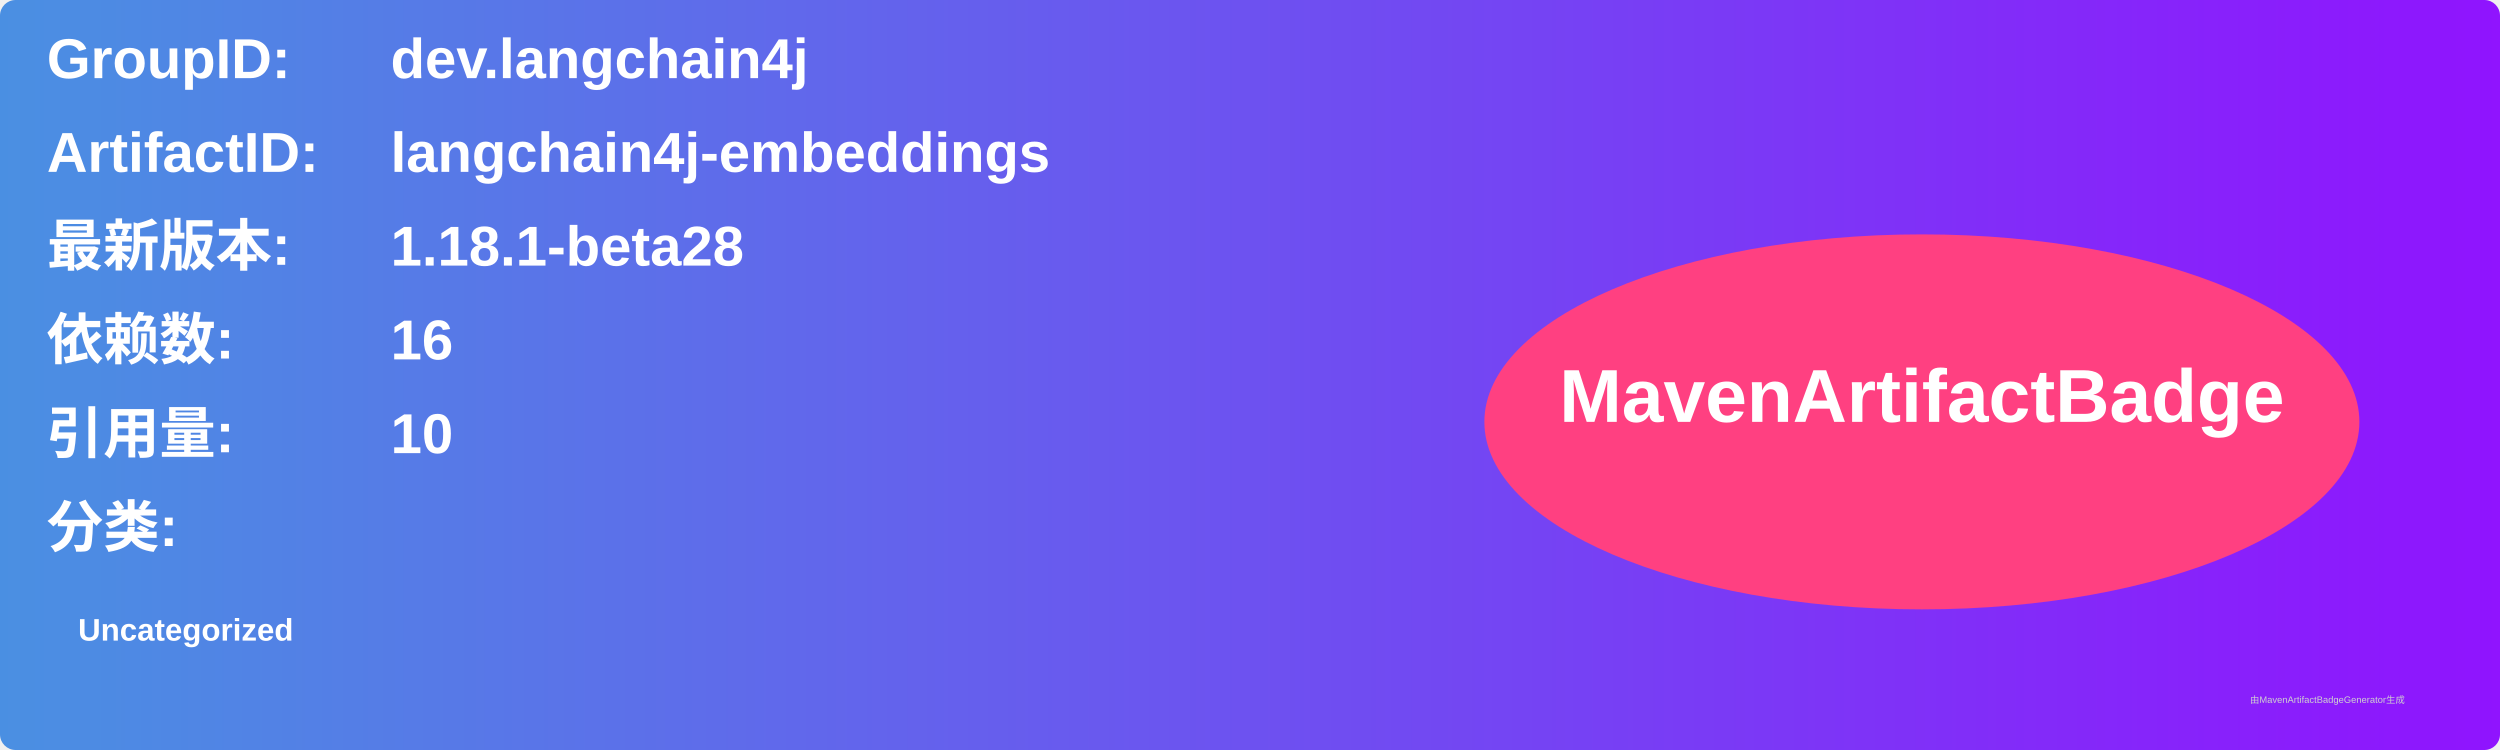
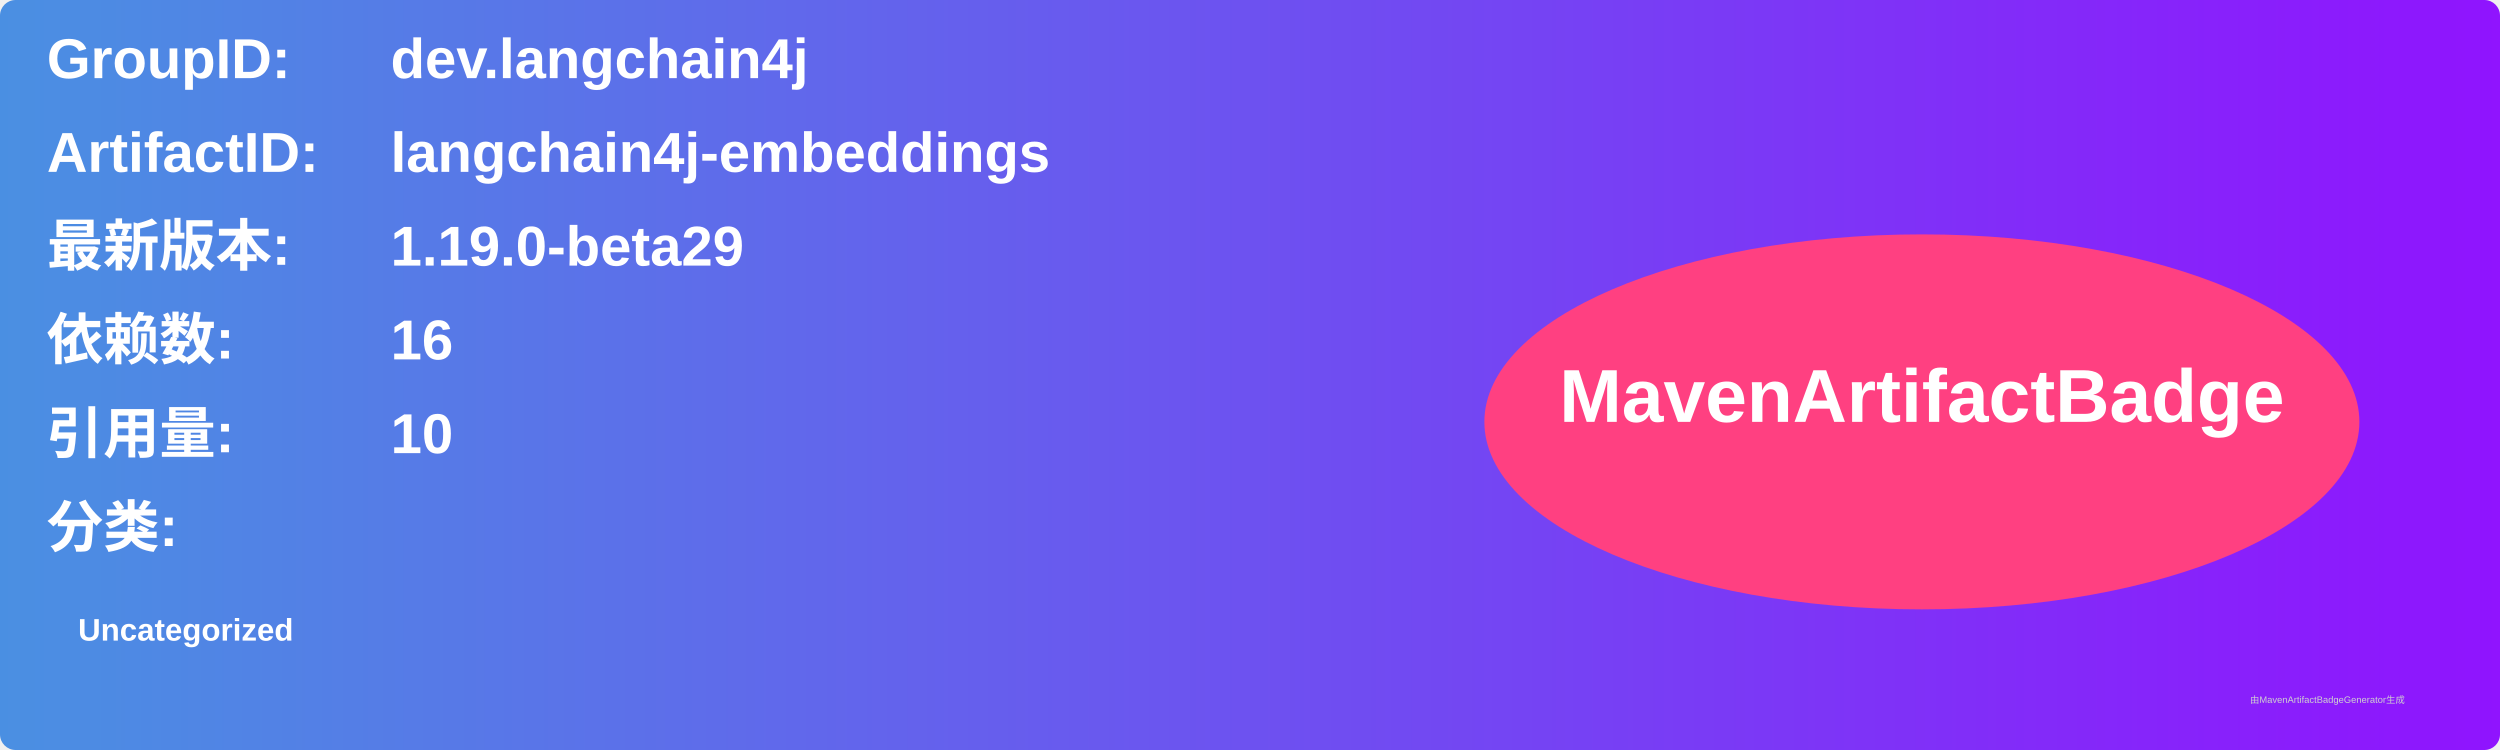
<svg xmlns="http://www.w3.org/2000/svg" width="800" height="240" viewBox="0 0 800 240">
  <linearGradient id="grad" x1="0%" y1="0%" x2="100%" y2="0%">
    <stop offset="0%" stop-color="#4a90e2" />
    <stop offset="100%" stop-color="#9013fe" />
  </linearGradient>
  <rect width="100%" height="100%" rx="5" ry="5" fill="url(#grad)" />
  <g transform="translate(15, 15)">
    <text x="0" y="10" font-family="Arial" font-size="18" fill="white" font-weight="bold" width="260">GroupID:</text>
    <text x="110" y="10" font-family="Arial" font-size="18" fill="white" font-weight="bold" width="460">dev.langchain4j</text>
    <text x="0" y="40" font-family="Arial" font-size="18" fill="white" font-weight="bold" width="260">ArtifactID:</text>
    <text x="110" y="40" font-family="Arial" font-size="18" fill="white" font-weight="bold" width="460">langchain4j-embeddings</text>
    <text x="0" y="70" font-family="Arial" font-size="18" fill="white" font-weight="bold">最新版本:</text>
    <text x="110" y="70" font-family="Arial" font-size="18" fill="white" font-weight="bold">
-       <tspan font-weight="bold">1.18.1-beta28</tspan>
+       <tspan font-weight="bold">1.19.0-beta29</tspan>
    </text>
    <text x="0" y="100" font-family="Arial" font-size="18" fill="white" font-weight="bold">依赖数: </text>
    <text x="110" y="100" font-family="Arial" font-size="18" fill="white">
      <tspan font-weight="bold">16</tspan>
    </text>
    <text x="0" y="130" font-family="Arial" font-size="18" fill="white" font-weight="bold">引用量: </text>
    <text x="110" y="130" font-family="Arial" font-size="18" fill="white">
      <tspan font-weight="bold">10</tspan>
    </text>
    <text x="0" y="160" font-family="Arial" font-size="18" fill="white" font-weight="bold">分类:</text>
    <text x="10" y="190" font-family="Arial" font-size="10" fill="white">
      <tspan font-weight="bold">Uncategorized</tspan>
    </text>
    <ellipse cx="600" cy="120" rx="140" ry="60" fill="#ff4081" />
    <text x="600" y="120" text-anchor="middle" font-family="Arial" font-size="24" fill="white" font-weight="bold">MavenArtifactBadge</text>
  </g>
  <text x="720" y="225" font-family="Arial" font-size="3" fill="#d0d0d0">由MavenArtifactBadgeGenerator生成</text>
</svg>
